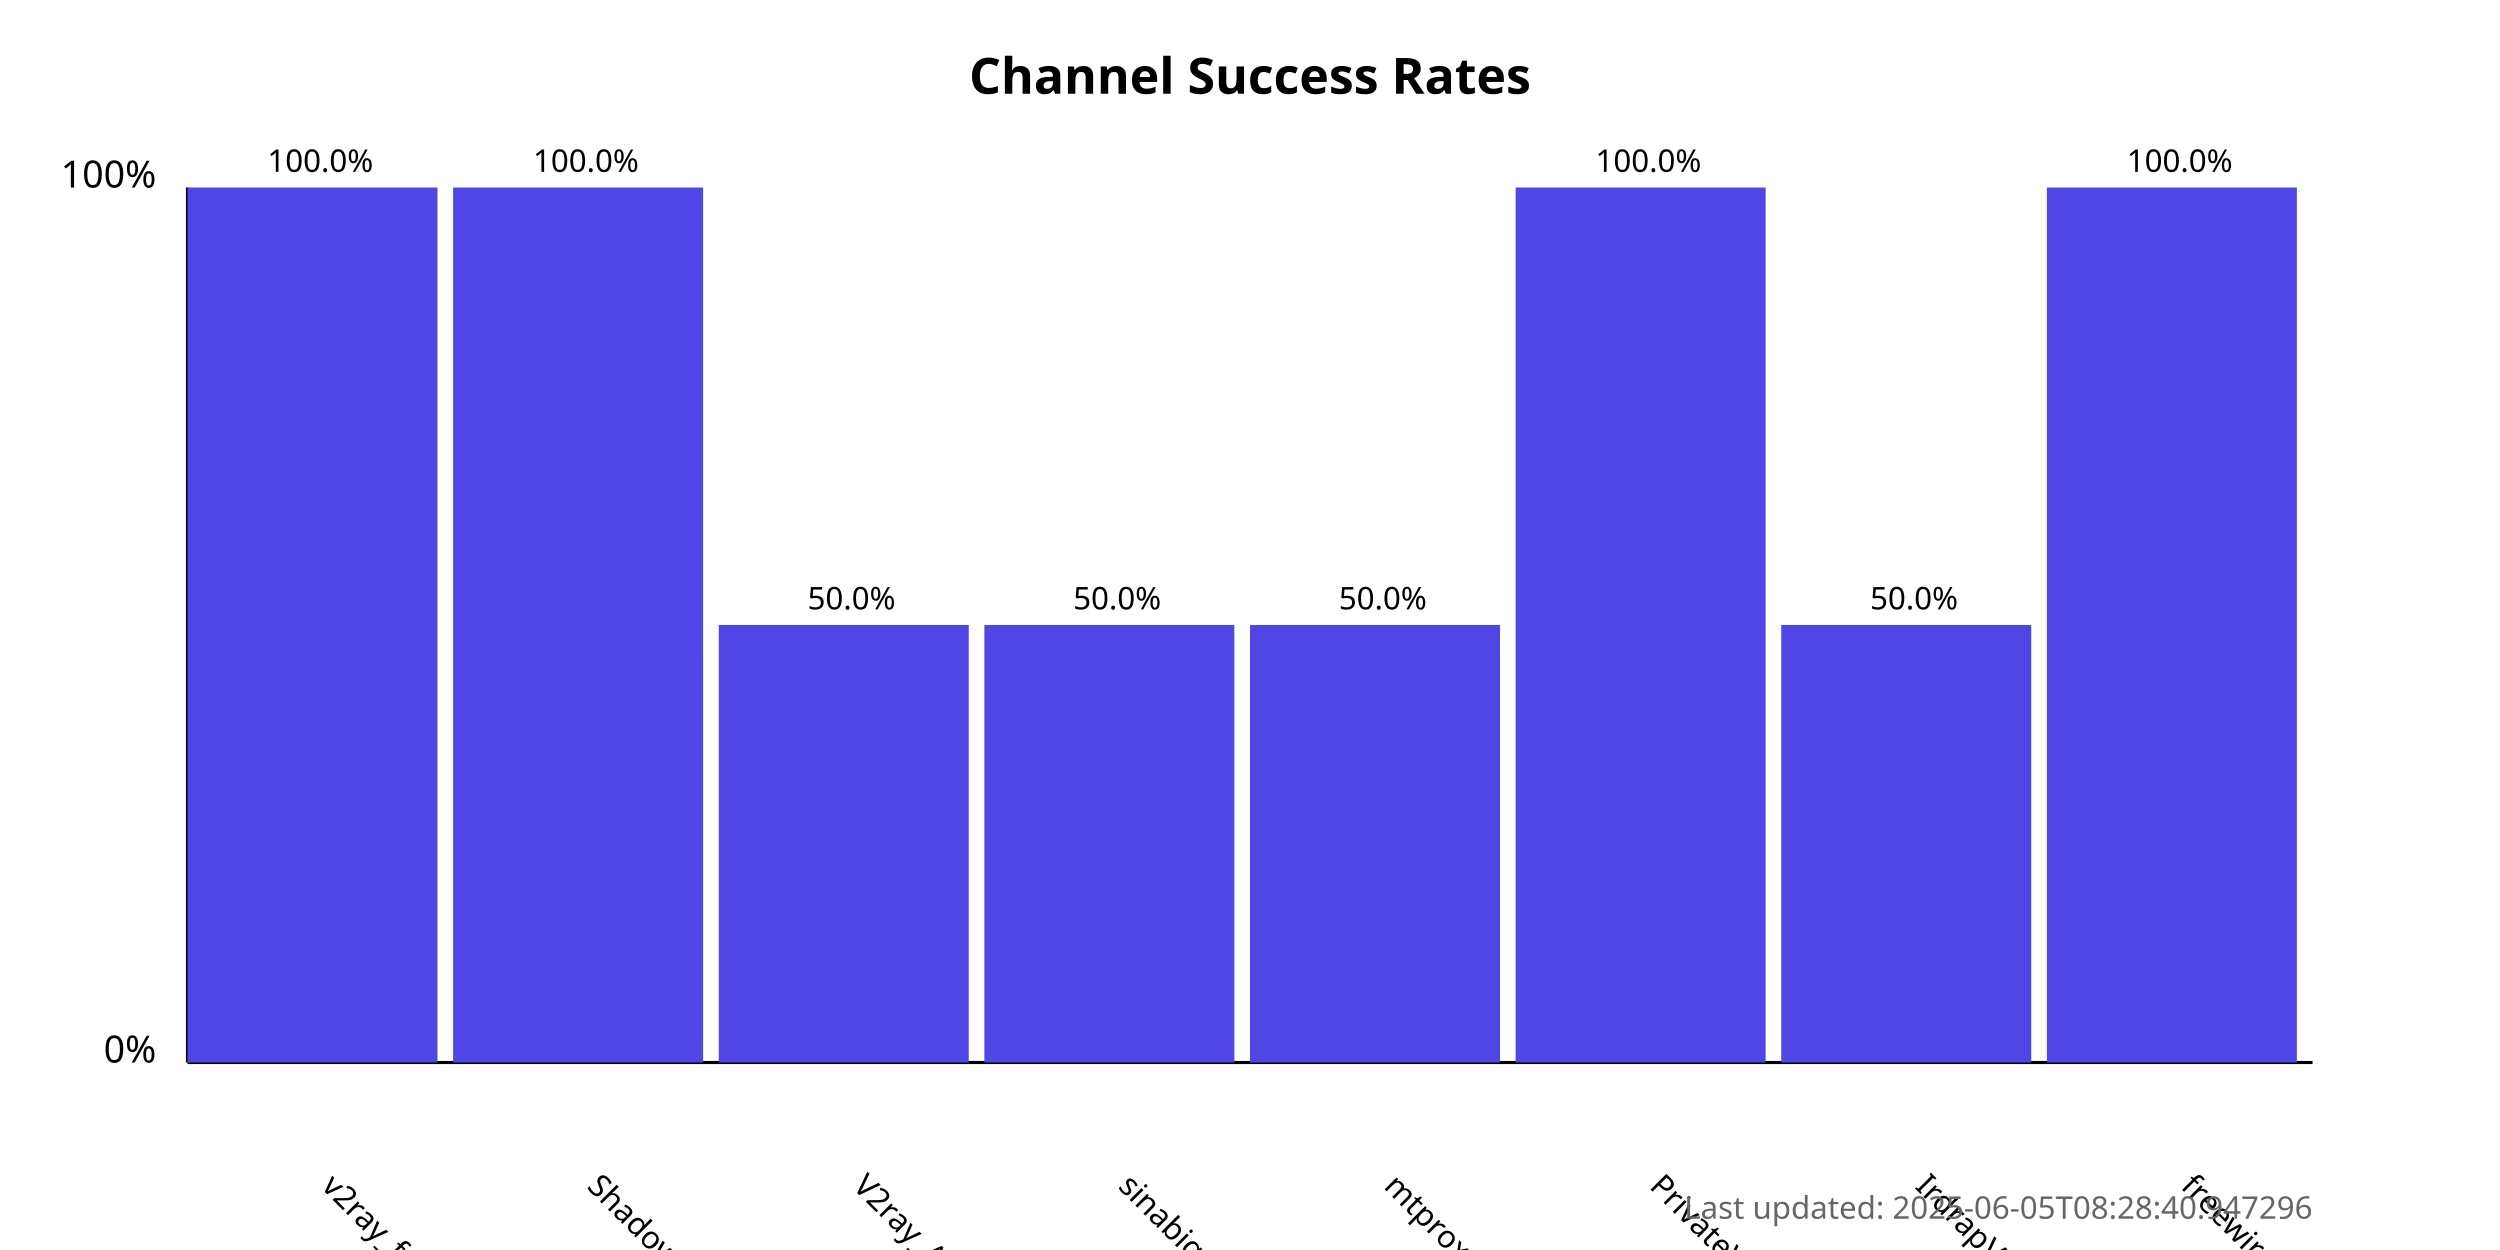
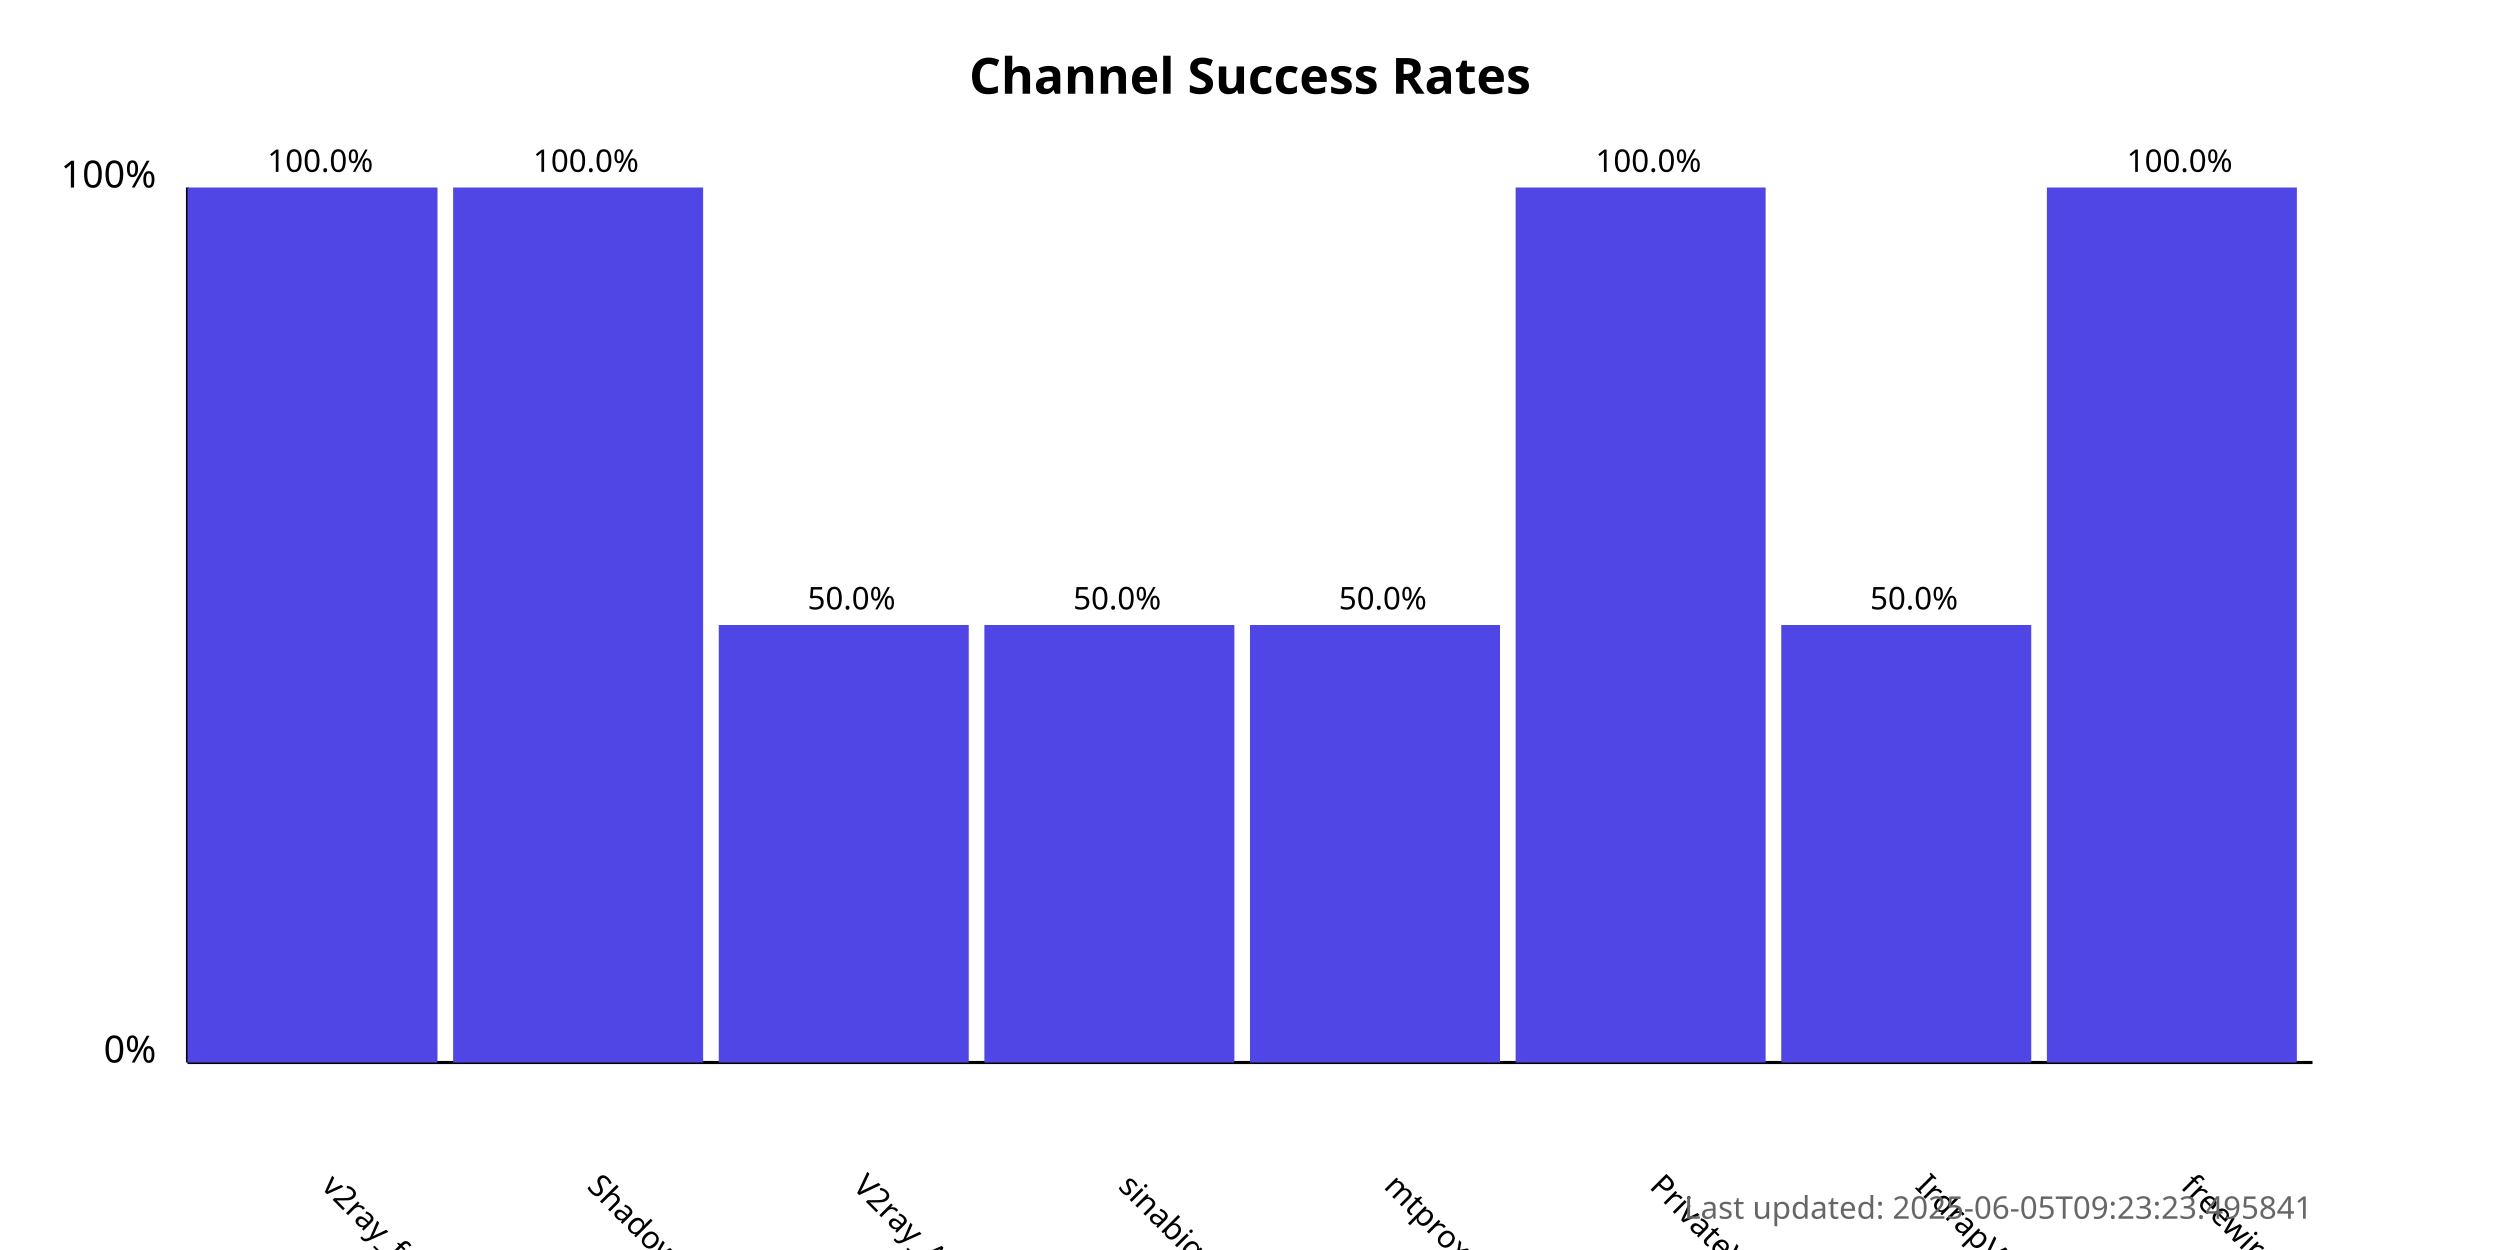
<svg xmlns="http://www.w3.org/2000/svg" width="800" height="400">
  <style>
            .chart-title { font: bold 16px sans-serif; }
            .axis-label { font: 12px sans-serif; }
            .tick-label { font: 10px sans-serif; }
            .bar { fill: #4f46e5; }
            .bar:hover { fill: #6366f1; }
            .timestamp { font: 10px sans-serif; fill: #666; }
        </style>
  <text x="400.0" y="30" text-anchor="middle" class="chart-title">
            Channel Success Rates
        </text>
  <line x1="60" y1="340" x2="60" y2="60" stroke="black" stroke-width="1" />
  <line x1="60" y1="340" x2="740" y2="340" stroke="black" stroke-width="1" />
  <text x="50" y="340" text-anchor="end" class="axis-label">0%</text>
  <text x="50" y="60" text-anchor="end" class="axis-label">100%</text>
  <g>
    <rect x="60" y="60.0" width="80.0" height="280.0" class="bar" />
    <text x="102.5" y="380" transform="rotate(45, 102.5, 380)" text-anchor="start" class="tick-label">
                v2ray_free_conf
            </text>
    <text x="102.5" y="55.0" text-anchor="middle" class="tick-label">
                100.0%
            </text>
  </g>
  <g>
    <rect x="145.0" y="60.0" width="80.0" height="280.0" class="bar" />
    <text x="187.5" y="380" transform="rotate(45, 187.5, 380)" text-anchor="start" class="tick-label">
                ShadowProxy66
            </text>
    <text x="187.5" y="55.0" text-anchor="middle" class="tick-label">
                100.0%
            </text>
  </g>
  <g>
    <rect x="230.0" y="200.0" width="80.0" height="140.0" class="bar" />
    <text x="272.5" y="380" transform="rotate(45, 272.5, 380)" text-anchor="start" class="tick-label">
                V2ray_Alpha
            </text>
    <text x="272.5" y="195.0" text-anchor="middle" class="tick-label">
                50.0%
            </text>
  </g>
  <g>
    <rect x="315.0" y="200.0" width="80.0" height="140.0" class="bar" />
    <text x="357.5" y="380" transform="rotate(45, 357.5, 380)" text-anchor="start" class="tick-label">
                sinabigo
            </text>
    <text x="357.5" y="195.0" text-anchor="middle" class="tick-label">
                50.0%
            </text>
  </g>
  <g>
    <rect x="400.0" y="200.0" width="80.0" height="140.0" class="bar" />
    <text x="442.5" y="380" transform="rotate(45, 442.5, 380)" text-anchor="start" class="tick-label">
                mtproxy_lists
            </text>
    <text x="442.5" y="195.0" text-anchor="middle" class="tick-label">
                50.0%
            </text>
  </g>
  <g>
    <rect x="485.0" y="60.0" width="80.0" height="280.0" class="bar" />
    <text x="527.5" y="380" transform="rotate(45, 527.5, 380)" text-anchor="start" class="tick-label">
                PrivateVPNs
            </text>
    <text x="527.5" y="55.0" text-anchor="middle" class="tick-label">
                100.0%
            </text>
  </g>
  <g>
    <rect x="570.0" y="200.0" width="80.0" height="140.0" class="bar" />
    <text x="612.5" y="380" transform="rotate(45, 612.5, 380)" text-anchor="start" class="tick-label">
                IrdrapVPNnews
            </text>
    <text x="612.5" y="195.0" text-anchor="middle" class="tick-label">
                50.0%
            </text>
  </g>
  <g>
    <rect x="655.0" y="60.0" width="80.0" height="280.0" class="bar" />
    <text x="697.5" y="380" transform="rotate(45, 697.5, 380)" text-anchor="start" class="tick-label">
                freewireguard
            </text>
    <text x="697.5" y="55.0" text-anchor="middle" class="tick-label">
                100.0%
            </text>
  </g>
  <text x="740" y="390" text-anchor="end" class="timestamp">
-             Last updated: 2025-06-05T08:28:40.947296
+             Last updated: 2025-06-05T09:23:23.495841
        </text>
</svg>
